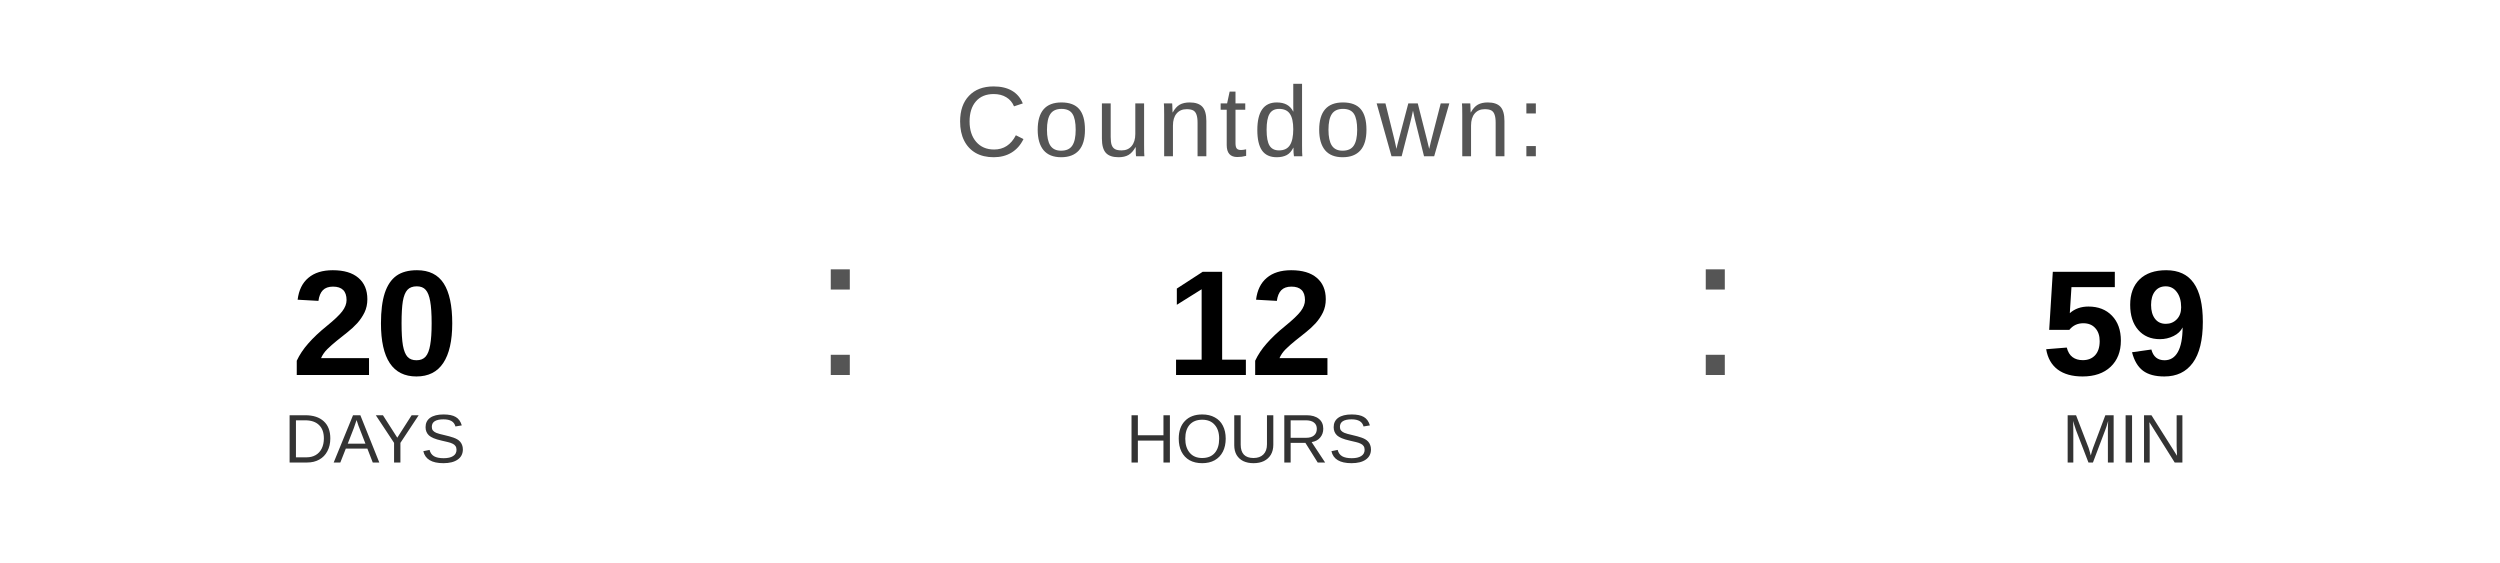
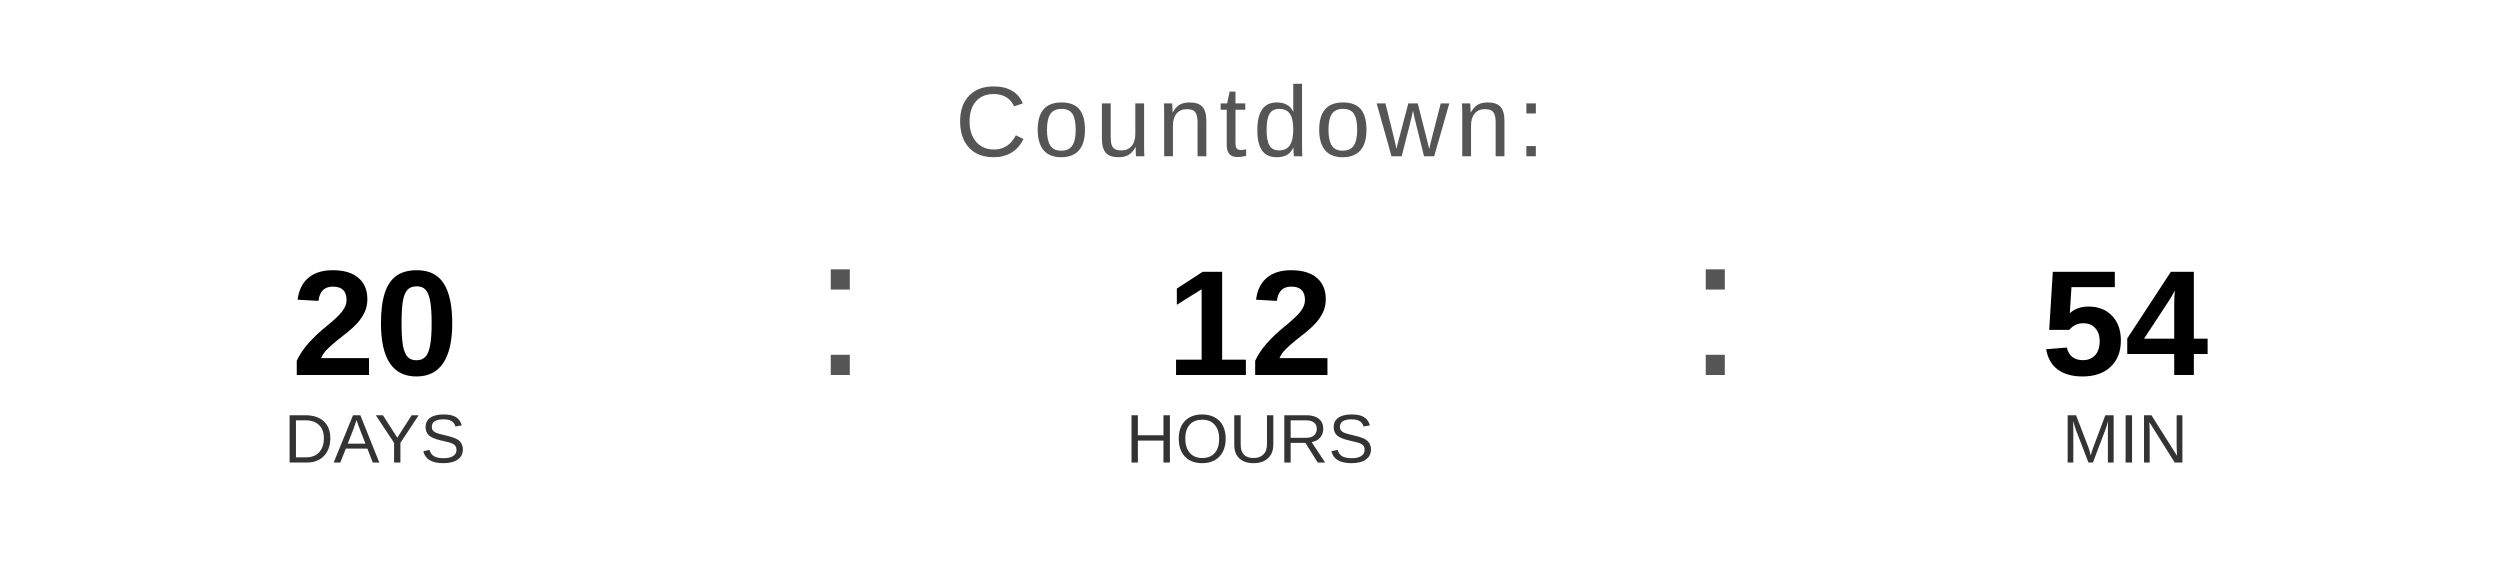
<svg xmlns="http://www.w3.org/2000/svg" width="400" height="90" viewBox="0 0 400 90">
  <text x="200" y="25" font-family="Arial, Helvetica, sans-serif" font-size="16" fill="#555555" text-anchor="middle" letter-spacing="1">
    Countdown:
  </text>
  <text x="60" y="60" font-family="Arial, Helvetica, sans-serif" font-size="24" font-weight="bold" fill="#000000" text-anchor="middle">20</text>
  <text x="60" y="74" font-family="Arial, Helvetica, sans-serif" font-size="11" fill="#333333" text-anchor="middle">DAYS</text>
  <text x="130" y="60" font-family="Arial, sans-serif" font-size="32" fill="#555555">:</text>
  <text x="200" y="60" font-family="Arial, Helvetica, sans-serif" font-size="24" font-weight="bold" fill="#000000" text-anchor="middle">12</text>
  <text x="200" y="74" font-family="Arial, Helvetica, sans-serif" font-size="11" fill="#333333" text-anchor="middle">HOURS</text>
  <text x="270" y="60" font-family="Arial, sans-serif" font-size="32" fill="#555555">:</text>
-   <text x="340" y="60" font-family="Arial, Helvetica, sans-serif" font-size="24" font-weight="bold" fill="#000000" text-anchor="middle">59</text>
+   <text x="340" y="60" font-family="Arial, Helvetica, sans-serif" font-size="24" font-weight="bold" fill="#000000" text-anchor="middle">54</text>
  <text x="340" y="74" font-family="Arial, Helvetica, sans-serif" font-size="11" fill="#333333" text-anchor="middle">MIN</text>
</svg>
